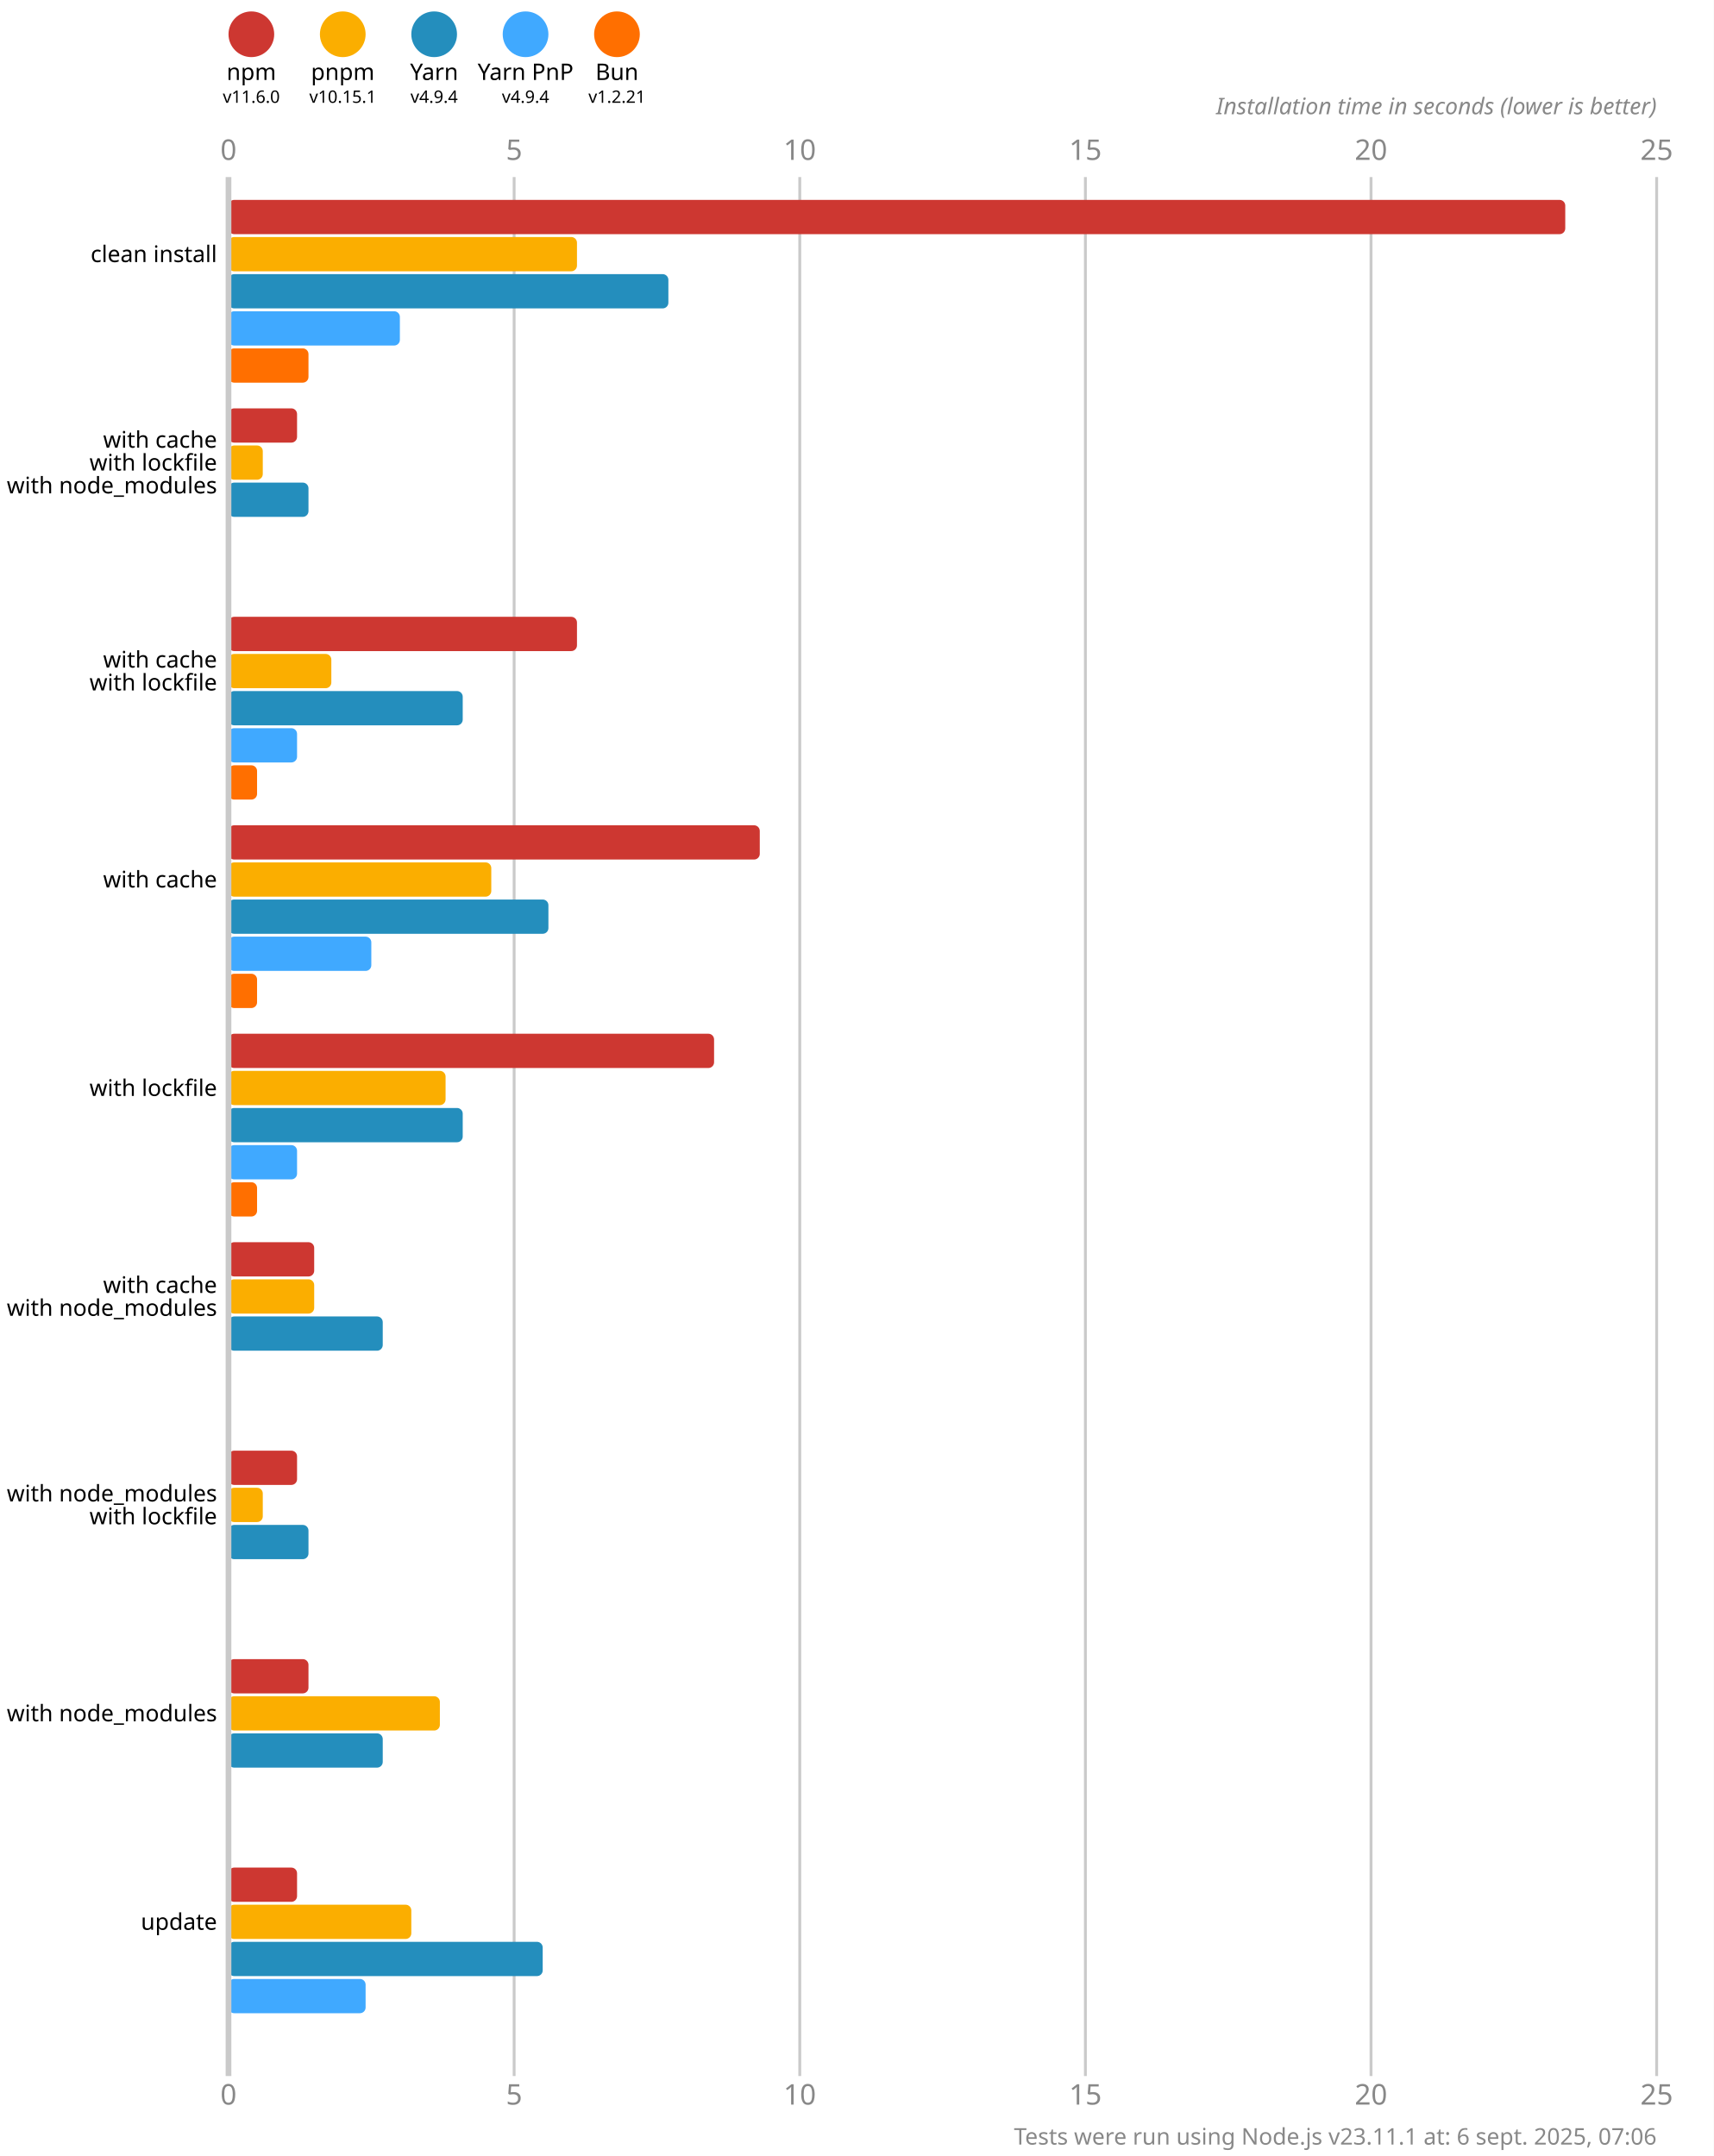
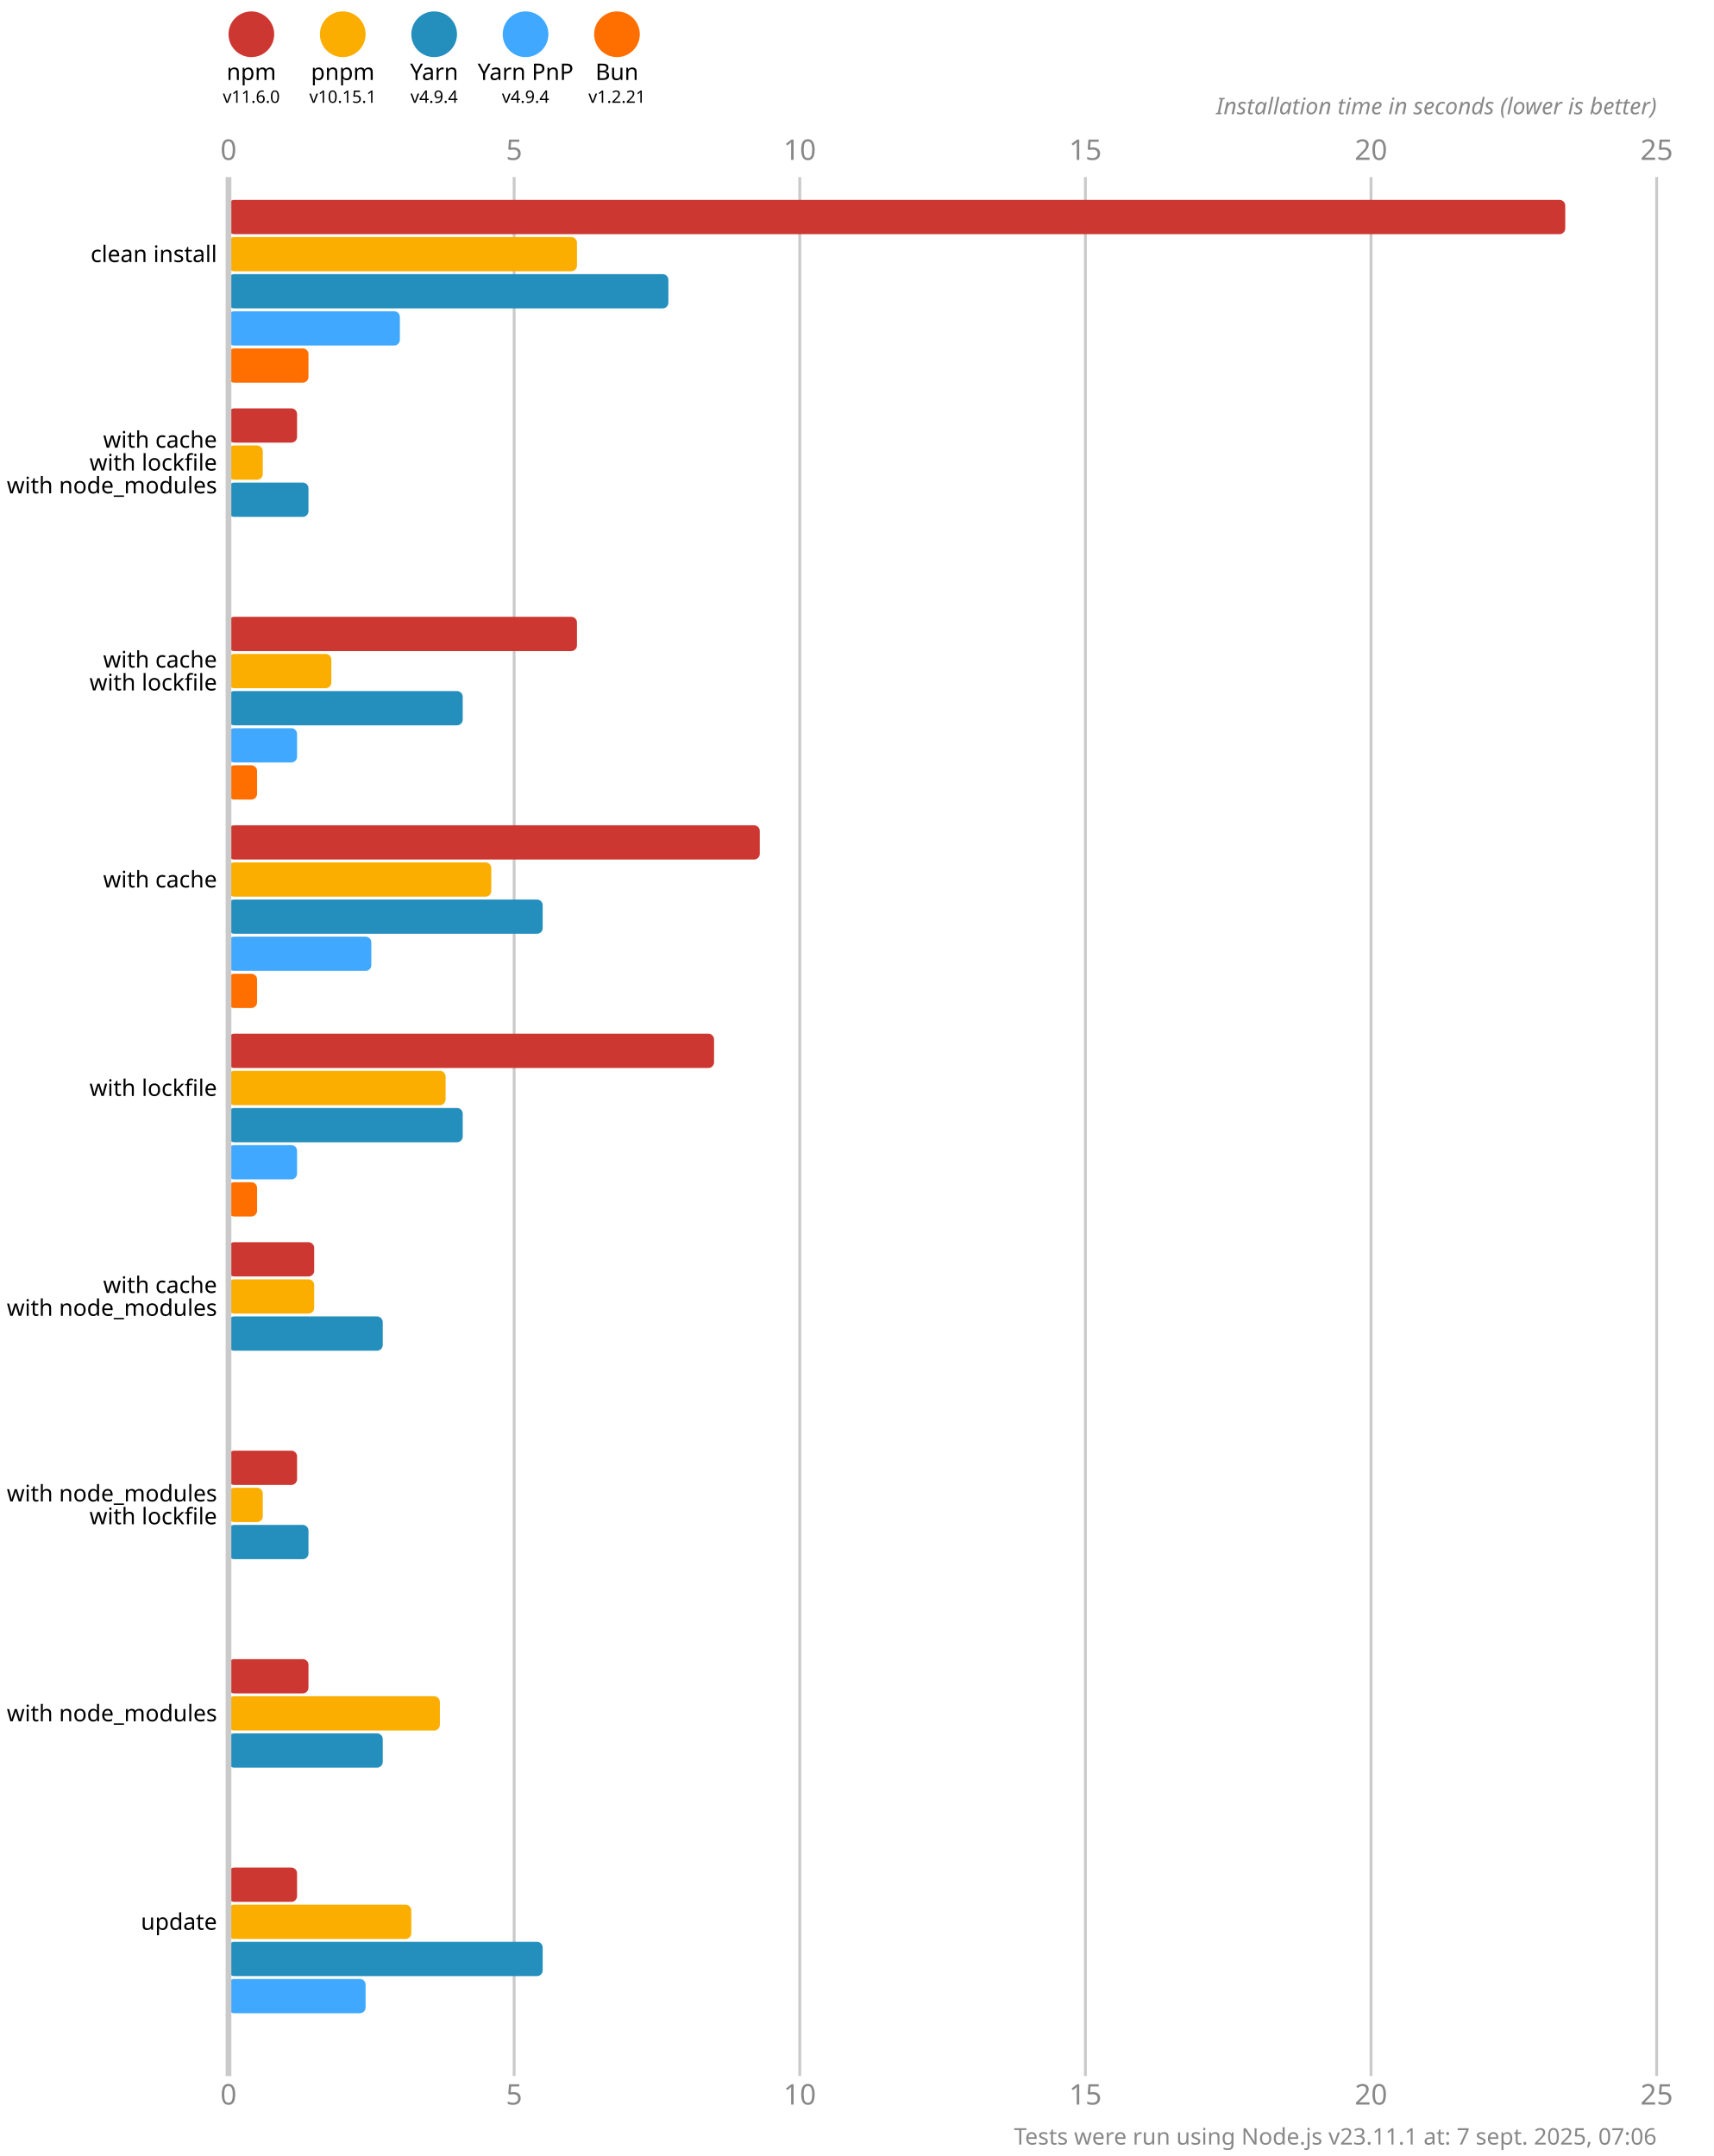
<svg xmlns="http://www.w3.org/2000/svg" version="1.1" viewBox="0 0 300 377.5">
  <style>
    .font { font-family: sans-serif; }
    .s3 { font-size: 3px; }
    .s4 { font-size: 4px; }
    .s5 { font-size: 5px; }
    .line { stroke: #cacaca; }
    .width { stroke-width: 0.5; }
    .text { fill: #888; }
  </style>
  <rect x="0" y="0" width="300" height="377.5" fill="#fff" />
  <circle cx="44" cy="6" r="4" fill="#cd3731" />
  <text x="44" y="14" class="font s4" text-anchor="middle">npm</text>
  <text x="44" y="18" class="font s3" text-anchor="middle">v11.6.0</text>
  <circle cx="60" cy="6" r="4" fill="#fbae00" />
  <text x="60" y="14" class="font s4" text-anchor="middle">pnpm</text>
  <text x="60" y="18" class="font s3" text-anchor="middle">v10.15.1</text>
  <circle cx="76" cy="6" r="4" fill="#248ebd" />
  <text x="76" y="14" class="font s4" text-anchor="middle">Yarn</text>
  <text x="76" y="18" class="font s3" text-anchor="middle">v4.9.4</text>
  <circle cx="92" cy="6" r="4" fill="#40a9ff" />
  <text x="92" y="14" class="font s4" text-anchor="middle">Yarn PnP</text>
  <text x="92" y="18" class="font s3" text-anchor="middle">v4.9.4</text>
  <circle cx="108" cy="6" r="4" fill="#ff6f00" />
  <text x="108" y="14" class="font s4" text-anchor="middle">Bun</text>
  <text x="108" y="18" class="font s3" text-anchor="middle">v1.2.21</text>
  <text x="40" y="28" class="font s5 text" text-anchor="middle">0</text>
  <text x="40" y="368.5" class="font s5 text" text-anchor="middle">0</text>
  <line x1="90" y1="31" x2="90" y2="363.5" class="line width" />
  <text x="90" y="28" class="font s5 text" text-anchor="middle">5</text>
  <text x="90" y="368.5" class="font s5 text" text-anchor="middle">5</text>
  <line x1="140" y1="31" x2="140" y2="363.5" class="line width" />
  <text x="140" y="28" class="font s5 text" text-anchor="middle">10</text>
  <text x="140" y="368.5" class="font s5 text" text-anchor="middle">10</text>
  <line x1="190" y1="31" x2="190" y2="363.5" class="line width" />
  <text x="190" y="28" class="font s5 text" text-anchor="middle">15</text>
  <text x="190" y="368.5" class="font s5 text" text-anchor="middle">15</text>
  <line x1="240" y1="31" x2="240" y2="363.5" class="line width" />
  <text x="240" y="28" class="font s5 text" text-anchor="middle">20</text>
  <text x="240" y="368.5" class="font s5 text" text-anchor="middle">20</text>
  <line x1="290" y1="31" x2="290" y2="363.5" class="line width" />
  <text x="290" y="28" class="font s5 text" text-anchor="middle">25</text>
  <text x="290" y="368.5" class="font s5 text" text-anchor="middle">25</text>
  <text x="290" y="20" class="font s4 text" font-style="italic" text-anchor="end">Installation time in seconds (lower is better)</text>
  <rect x="40" y="35" width="234" height="6" fill="#cd3731" rx="1" ry="1" />
  <rect x="40" y="41.5" width="61" height="6" fill="#fbae00" rx="1" ry="1" />
  <rect x="40" y="48" width="77" height="6" fill="#248ebd" rx="1" ry="1" />
  <rect x="40" y="54.5" width="30" height="6" fill="#40a9ff" rx="1" ry="1" />
  <rect x="40" y="61" width="14" height="6" fill="#ff6f00" rx="1" ry="1" />
  <rect x="40" y="71.5" width="12" height="6" fill="#cd3731" rx="1" ry="1" />
  <rect x="40" y="78" width="6" height="6" fill="#fbae00" rx="1" ry="1" />
  <rect x="40" y="84.5" width="14" height="6" fill="#248ebd" rx="1" ry="1" />
  <rect x="40" y="91" width="0" height="6" fill="#40a9ff" rx="1" ry="1" />
  <rect x="40" y="97.5" width="0" height="6" fill="#ff6f00" rx="1" ry="1" />
  <rect x="40" y="108" width="61" height="6" fill="#cd3731" rx="1" ry="1" />
  <rect x="40" y="114.5" width="18" height="6" fill="#fbae00" rx="1" ry="1" />
  <rect x="40" y="121" width="41" height="6" fill="#248ebd" rx="1" ry="1" />
  <rect x="40" y="127.5" width="12" height="6" fill="#40a9ff" rx="1" ry="1" />
  <rect x="40" y="134" width="5" height="6" fill="#ff6f00" rx="1" ry="1" />
  <rect x="40" y="144.5" width="93" height="6" fill="#cd3731" rx="1" ry="1" />
  <rect x="40" y="151" width="46" height="6" fill="#fbae00" rx="1" ry="1" />
-   <rect x="40" y="157.5" width="56" height="6" fill="#248ebd" rx="1" ry="1" />
+   <rect x="40" y="157.5" width="55" height="6" fill="#248ebd" rx="1" ry="1" />
  <rect x="40" y="164" width="25" height="6" fill="#40a9ff" rx="1" ry="1" />
  <rect x="40" y="170.5" width="5" height="6" fill="#ff6f00" rx="1" ry="1" />
  <rect x="40" y="181" width="85" height="6" fill="#cd3731" rx="1" ry="1" />
  <rect x="40" y="187.5" width="38" height="6" fill="#fbae00" rx="1" ry="1" />
  <rect x="40" y="194" width="41" height="6" fill="#248ebd" rx="1" ry="1" />
  <rect x="40" y="200.5" width="12" height="6" fill="#40a9ff" rx="1" ry="1" />
  <rect x="40" y="207" width="5" height="6" fill="#ff6f00" rx="1" ry="1" />
  <rect x="40" y="217.5" width="15" height="6" fill="#cd3731" rx="1" ry="1" />
  <rect x="40" y="224" width="15" height="6" fill="#fbae00" rx="1" ry="1" />
  <rect x="40" y="230.5" width="27" height="6" fill="#248ebd" rx="1" ry="1" />
  <rect x="40" y="237" width="0" height="6" fill="#40a9ff" rx="1" ry="1" />
  <rect x="40" y="243.5" width="0" height="6" fill="#ff6f00" rx="1" ry="1" />
  <rect x="40" y="254" width="12" height="6" fill="#cd3731" rx="1" ry="1" />
  <rect x="40" y="260.5" width="6" height="6" fill="#fbae00" rx="1" ry="1" />
  <rect x="40" y="267" width="14" height="6" fill="#248ebd" rx="1" ry="1" />
  <rect x="40" y="273.5" width="0" height="6" fill="#40a9ff" rx="1" ry="1" />
  <rect x="40" y="280" width="0" height="6" fill="#ff6f00" rx="1" ry="1" />
  <rect x="40" y="290.5" width="14" height="6" fill="#cd3731" rx="1" ry="1" />
  <rect x="40" y="297" width="37" height="6" fill="#fbae00" rx="1" ry="1" />
  <rect x="40" y="303.5" width="27" height="6" fill="#248ebd" rx="1" ry="1" />
  <rect x="40" y="310" width="0" height="6" fill="#40a9ff" rx="1" ry="1" />
  <rect x="40" y="316.5" width="0" height="6" fill="#ff6f00" rx="1" ry="1" />
  <rect x="40" y="327" width="12" height="6" fill="#cd3731" rx="1" ry="1" />
  <rect x="40" y="333.5" width="32" height="6" fill="#fbae00" rx="1" ry="1" />
  <rect x="40" y="340" width="55" height="6" fill="#248ebd" rx="1" ry="1" />
  <rect x="40" y="346.5" width="24" height="6" fill="#40a9ff" rx="1" ry="1" />
  <rect x="40" y="353" width="0" height="6" fill="#ff6f00" rx="1" ry="1" />
  <line x1="40" y1="31" x2="40" y2="363.5" class="line" />
  <text x="38" y="44.5" class="font s4" dominant-baseline="middle" text-anchor="end">clean install</text>
  <text x="38" y="77" class="font s4" dominant-baseline="middle" text-anchor="end">with cache</text>
  <text x="38" y="81" class="font s4" dominant-baseline="middle" text-anchor="end">with lockfile</text>
  <text x="38" y="85" class="font s4" dominant-baseline="middle" text-anchor="end">with node_modules</text>
  <text x="38" y="115.5" class="font s4" dominant-baseline="middle" text-anchor="end">with cache</text>
  <text x="38" y="119.5" class="font s4" dominant-baseline="middle" text-anchor="end">with lockfile</text>
  <text x="38" y="154" class="font s4" dominant-baseline="middle" text-anchor="end">with cache</text>
  <text x="38" y="190.5" class="font s4" dominant-baseline="middle" text-anchor="end">with lockfile</text>
  <text x="38" y="225" class="font s4" dominant-baseline="middle" text-anchor="end">with cache</text>
  <text x="38" y="229" class="font s4" dominant-baseline="middle" text-anchor="end">with node_modules</text>
  <text x="38" y="261.5" class="font s4" dominant-baseline="middle" text-anchor="end">with node_modules</text>
  <text x="38" y="265.5" class="font s4" dominant-baseline="middle" text-anchor="end">with lockfile</text>
  <text x="38" y="300" class="font s4" dominant-baseline="middle" text-anchor="end">with node_modules</text>
  <text x="38" y="336.5" class="font s4" dominant-baseline="middle" text-anchor="end">update</text>
-   <text x="290" y="375.5" class="font s4 text" text-anchor="end">Tests were run using Node.js v23.11.1 at: 6 sept. 2025, 07:06</text>
+   <text x="290" y="375.5" class="font s4 text" text-anchor="end">Tests were run using Node.js v23.11.1 at: 7 sept. 2025, 07:06</text>
</svg>
